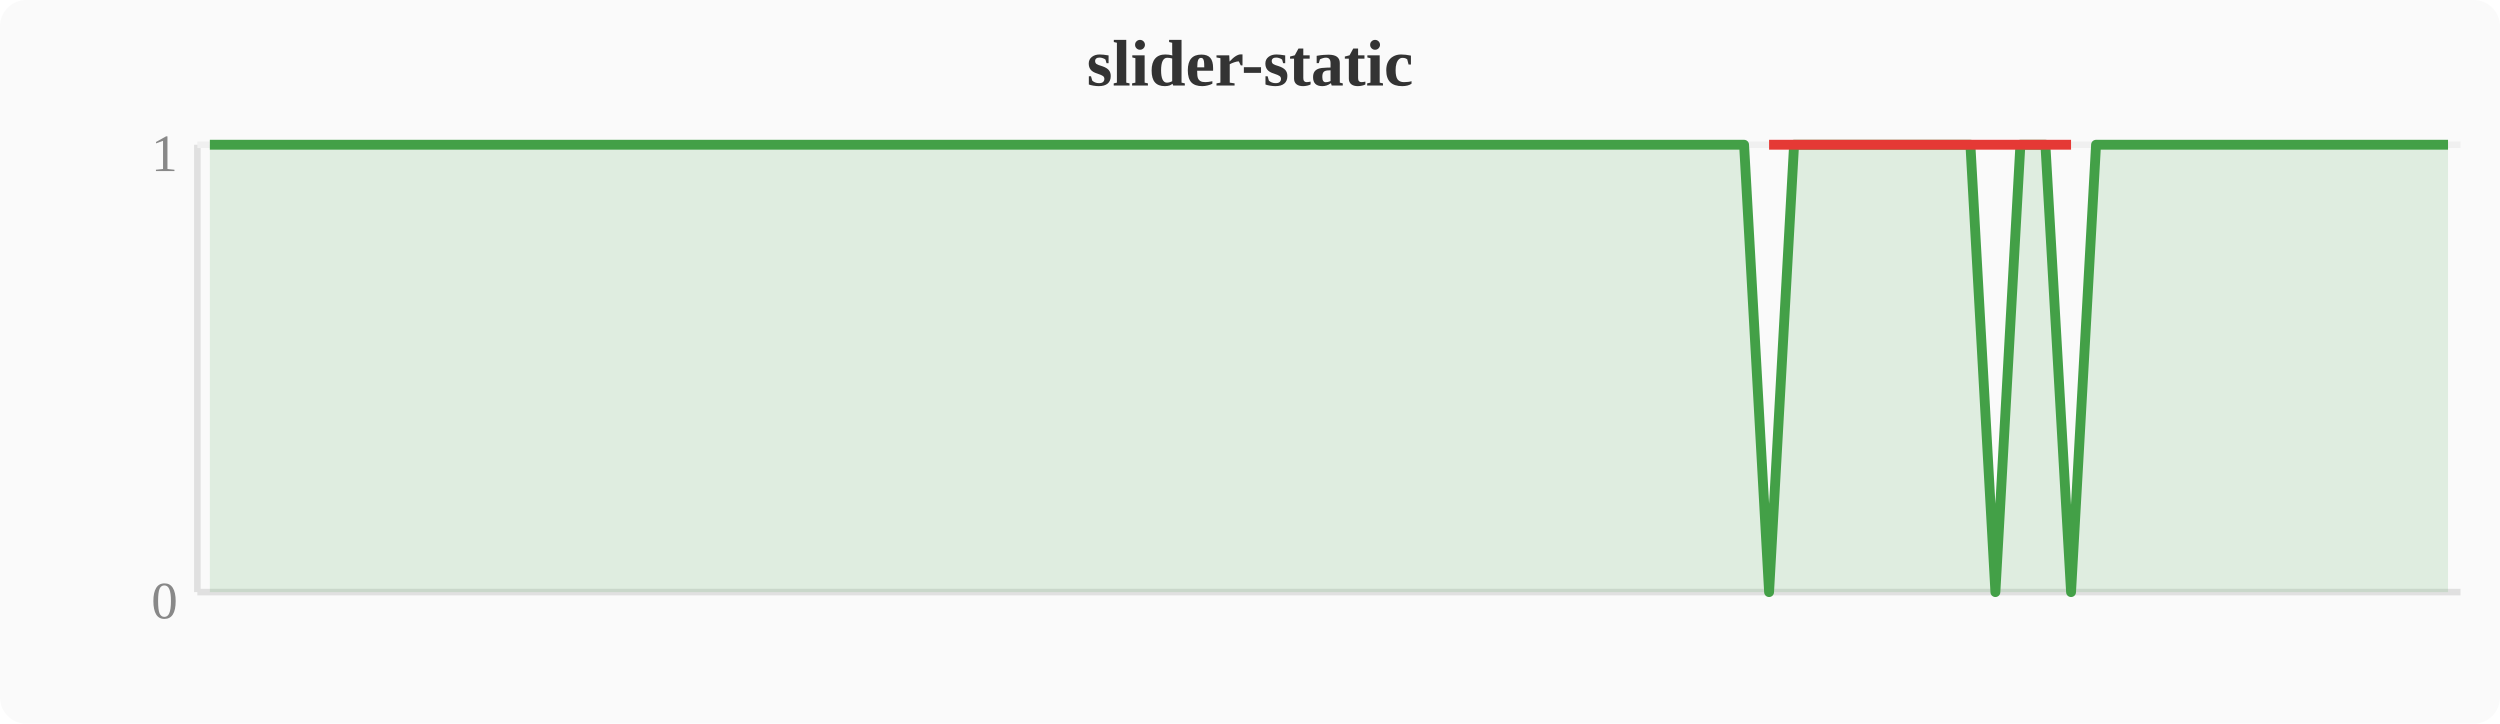
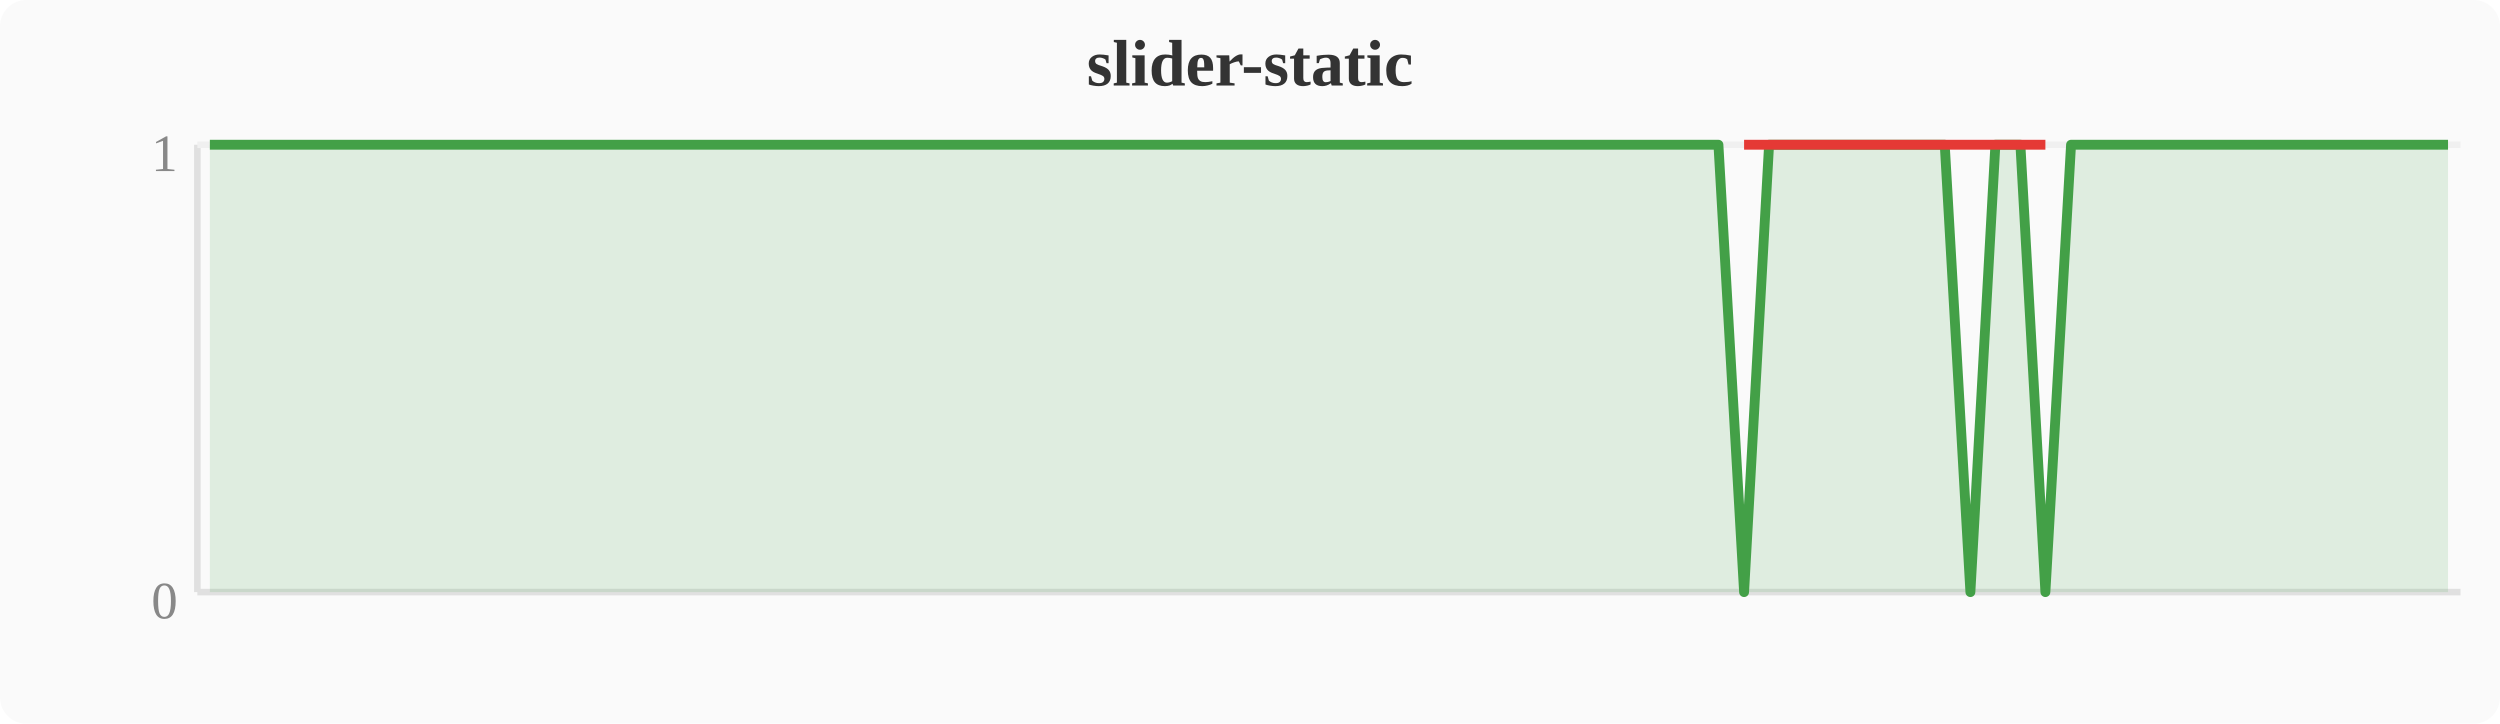
<svg xmlns="http://www.w3.org/2000/svg" width="380" height="110" viewBox="0 0 380 110">
  <rect width="380" height="110" fill="#fafafa" rx="4" />
  <text x="190" y="13" text-anchor="middle" font-size="10" font-weight="bold" fill="#333">slider-static</text>
  <line x1="30" y1="22" x2="30" y2="90" stroke="#e0e0e0" stroke-width="1" />
  <line x1="30" y1="90" x2="374" y2="90" stroke="#e0e0e0" stroke-width="1" />
  <line x1="30" y1="22" x2="374" y2="22" stroke="#f0f0f0" stroke-width="1" />
  <text x="27" y="94" text-anchor="end" font-size="8" fill="#888">0</text>
  <text x="27" y="26" text-anchor="end" font-size="8" fill="#888">1</text>
-   <polygon points="31.9,22.0 35.7,22.0 39.6,22.0 43.4,22.0 47.2,22.0 51.0,22.0 54.8,22.0 58.7,22.0 62.5,22.0 66.3,22.0 70.1,22.0 74.0,22.0 77.8,22.0 81.6,22.0 85.4,22.0 89.2,22.0 93.1,22.0 96.9,22.0 100.7,22.0 104.5,22.0 108.4,22.0 112.2,22.0 116.0,22.0 119.8,22.0 123.6,22.0 127.5,22.0 131.3,22.0 135.1,22.0 138.9,22.0 142.8,22.0 146.6,22.0 150.4,22.0 154.2,22.0 158.0,22.0 161.9,22.0 165.7,22.0 169.5,22.0 173.3,22.0 177.2,22.0 181.0,22.0 184.8,22.0 188.6,22.0 192.4,22.0 196.3,22.0 200.1,22.0 203.9,22.0 207.7,22.0 211.6,22.0 215.4,22.0 219.2,22.0 223.0,22.0 226.8,22.0 230.7,22.0 234.5,22.0 238.3,22.0 242.1,22.0 246.0,22.0 249.8,22.0 253.6,22.0 257.4,22.0 261.2,22.0 265.1,22.0 268.9,90.0 272.7,22.0 276.5,22.0 280.4,22.0 284.2,22.0 288.0,22.0 291.8,22.0 295.6,22.0 299.5,22.0 303.3,90.0 307.1,22.0 310.9,22.0 314.8,90.0 318.6,22.0 322.4,22.0 326.2,22.0 330.0,22.0 333.9,22.0 337.7,22.0 341.5,22.0 345.3,22.0 349.2,22.0 353.0,22.0 356.8,22.0 360.6,22.0 364.4,22.0 368.3,22.0 372.1,22.0 372.1,90 31.9,90" fill="#43a047" opacity="0.15" />
-   <polyline points="31.9,22.0 35.7,22.0 39.6,22.0 43.4,22.0 47.2,22.0 51.0,22.0 54.8,22.0 58.7,22.0 62.5,22.0 66.3,22.0 70.1,22.0 74.0,22.0 77.8,22.0 81.6,22.0 85.4,22.0 89.2,22.0 93.1,22.0 96.9,22.0 100.7,22.0 104.5,22.0 108.4,22.0 112.2,22.0 116.0,22.0 119.8,22.0 123.6,22.0 127.5,22.0 131.3,22.0 135.1,22.0 138.9,22.0 142.8,22.0 146.6,22.0 150.4,22.0 154.2,22.0 158.0,22.0 161.9,22.0 165.7,22.0 169.5,22.0 173.3,22.0 177.2,22.0 181.0,22.0 184.8,22.0 188.6,22.0 192.4,22.0 196.3,22.0 200.1,22.0 203.9,22.0 207.7,22.0 211.6,22.0 215.4,22.0 219.2,22.0 223.0,22.0 226.8,22.0 230.7,22.0 234.5,22.0 238.3,22.0 242.1,22.0 246.0,22.0 249.8,22.0 253.6,22.0 257.4,22.0 261.2,22.0 265.1,22.0 268.9,90.0 272.7,22.0 276.5,22.0 280.4,22.0 284.2,22.0 288.0,22.0 291.8,22.0 295.6,22.0 299.5,22.0 303.3,90.0 307.1,22.0 310.9,22.0 314.8,90.0 318.6,22.0 322.4,22.0 326.2,22.0 330.0,22.0 333.9,22.0 337.7,22.0 341.5,22.0 345.3,22.0 349.2,22.0 353.0,22.0 356.8,22.0 360.6,22.0 364.4,22.0 368.3,22.0 372.1,22.0" fill="none" stroke="#43a047" stroke-width="1.5" stroke-linejoin="round" />
-   <polyline points="268.9,22.0 303.3,22.0 314.8,22.0" fill="none" stroke="#e53935" stroke-width="1.5" stroke-linejoin="round" />
+   <polygon points="31.9,22.0 35.7,22.0 39.6,22.0 43.4,22.0 47.2,22.0 51.0,22.0 54.8,22.0 58.7,22.0 62.5,22.0 66.3,22.0 70.1,22.0 74.0,22.0 77.8,22.0 81.6,22.0 85.4,22.0 89.2,22.0 93.1,22.0 96.9,22.0 100.7,22.0 104.5,22.0 108.4,22.0 112.2,22.0 116.0,22.0 119.8,22.0 123.6,22.0 127.5,22.0 131.3,22.0 135.1,22.0 138.9,22.0 142.8,22.0 146.6,22.0 150.4,22.0 154.2,22.0 158.0,22.0 161.9,22.0 165.7,22.0 169.5,22.0 173.3,22.0 177.2,22.0 181.0,22.0 184.8,22.0 188.6,22.0 192.4,22.0 196.3,22.0 200.1,22.0 203.9,22.0 207.7,22.0 211.6,22.0 215.4,22.0 219.2,22.0 223.0,22.0 226.8,22.0 230.7,22.0 234.5,22.0 238.3,22.0 242.1,22.0 246.0,22.0 249.8,22.0 253.6,22.0 257.4,22.0 261.2,22.0 265.1,90.0 268.9,22.0 272.7,22.0 276.5,22.0 280.4,22.0 284.2,22.0 288.0,22.0 291.8,22.0 295.6,22.0 299.5,90.0 303.3,22.0 307.1,22.0 310.9,90.0 314.8,22.0 318.6,22.0 322.4,22.0 326.2,22.0 330.0,22.0 333.9,22.0 337.7,22.0 341.5,22.0 345.3,22.0 349.2,22.0 353.0,22.0 356.8,22.0 360.6,22.0 364.4,22.0 368.3,22.0 372.1,22.0 372.1,90 31.9,90" fill="#43a047" opacity="0.15" />
+   <polyline points="31.9,22.0 35.7,22.0 39.6,22.0 43.4,22.0 47.2,22.0 51.0,22.0 54.8,22.0 58.7,22.0 62.5,22.0 66.3,22.0 70.1,22.0 74.0,22.0 77.8,22.0 81.6,22.0 85.4,22.0 89.2,22.0 93.1,22.0 96.9,22.0 100.7,22.0 104.5,22.0 108.4,22.0 112.2,22.0 116.0,22.0 119.8,22.0 123.6,22.0 127.5,22.0 131.3,22.0 135.1,22.0 138.9,22.0 142.8,22.0 146.6,22.0 150.4,22.0 154.2,22.0 158.0,22.0 161.9,22.0 165.7,22.0 169.5,22.0 173.3,22.0 177.2,22.0 181.0,22.0 184.8,22.0 188.6,22.0 192.4,22.0 196.3,22.0 200.1,22.0 203.9,22.0 207.7,22.0 211.6,22.0 215.4,22.0 219.2,22.0 223.0,22.0 226.8,22.0 230.7,22.0 234.5,22.0 238.3,22.0 242.1,22.0 246.0,22.0 249.8,22.0 253.6,22.0 257.4,22.0 261.2,22.0 265.1,90.0 268.9,22.0 272.7,22.0 276.5,22.0 280.4,22.0 284.2,22.0 288.0,22.0 291.8,22.0 295.6,22.0 299.5,90.0 303.3,22.0 307.1,22.0 310.9,90.0 314.8,22.0 318.6,22.0 322.4,22.0 326.2,22.0 330.0,22.0 333.9,22.0 337.7,22.0 341.5,22.0 345.3,22.0 349.2,22.0 353.0,22.0 356.8,22.0 360.6,22.0 364.4,22.0 368.3,22.0 372.1,22.0" fill="none" stroke="#43a047" stroke-width="1.5" stroke-linejoin="round" />
+   <polyline points="265.1,22.0 299.5,22.0 310.9,22.0" fill="none" stroke="#e53935" stroke-width="1.5" stroke-linejoin="round" />
</svg>
